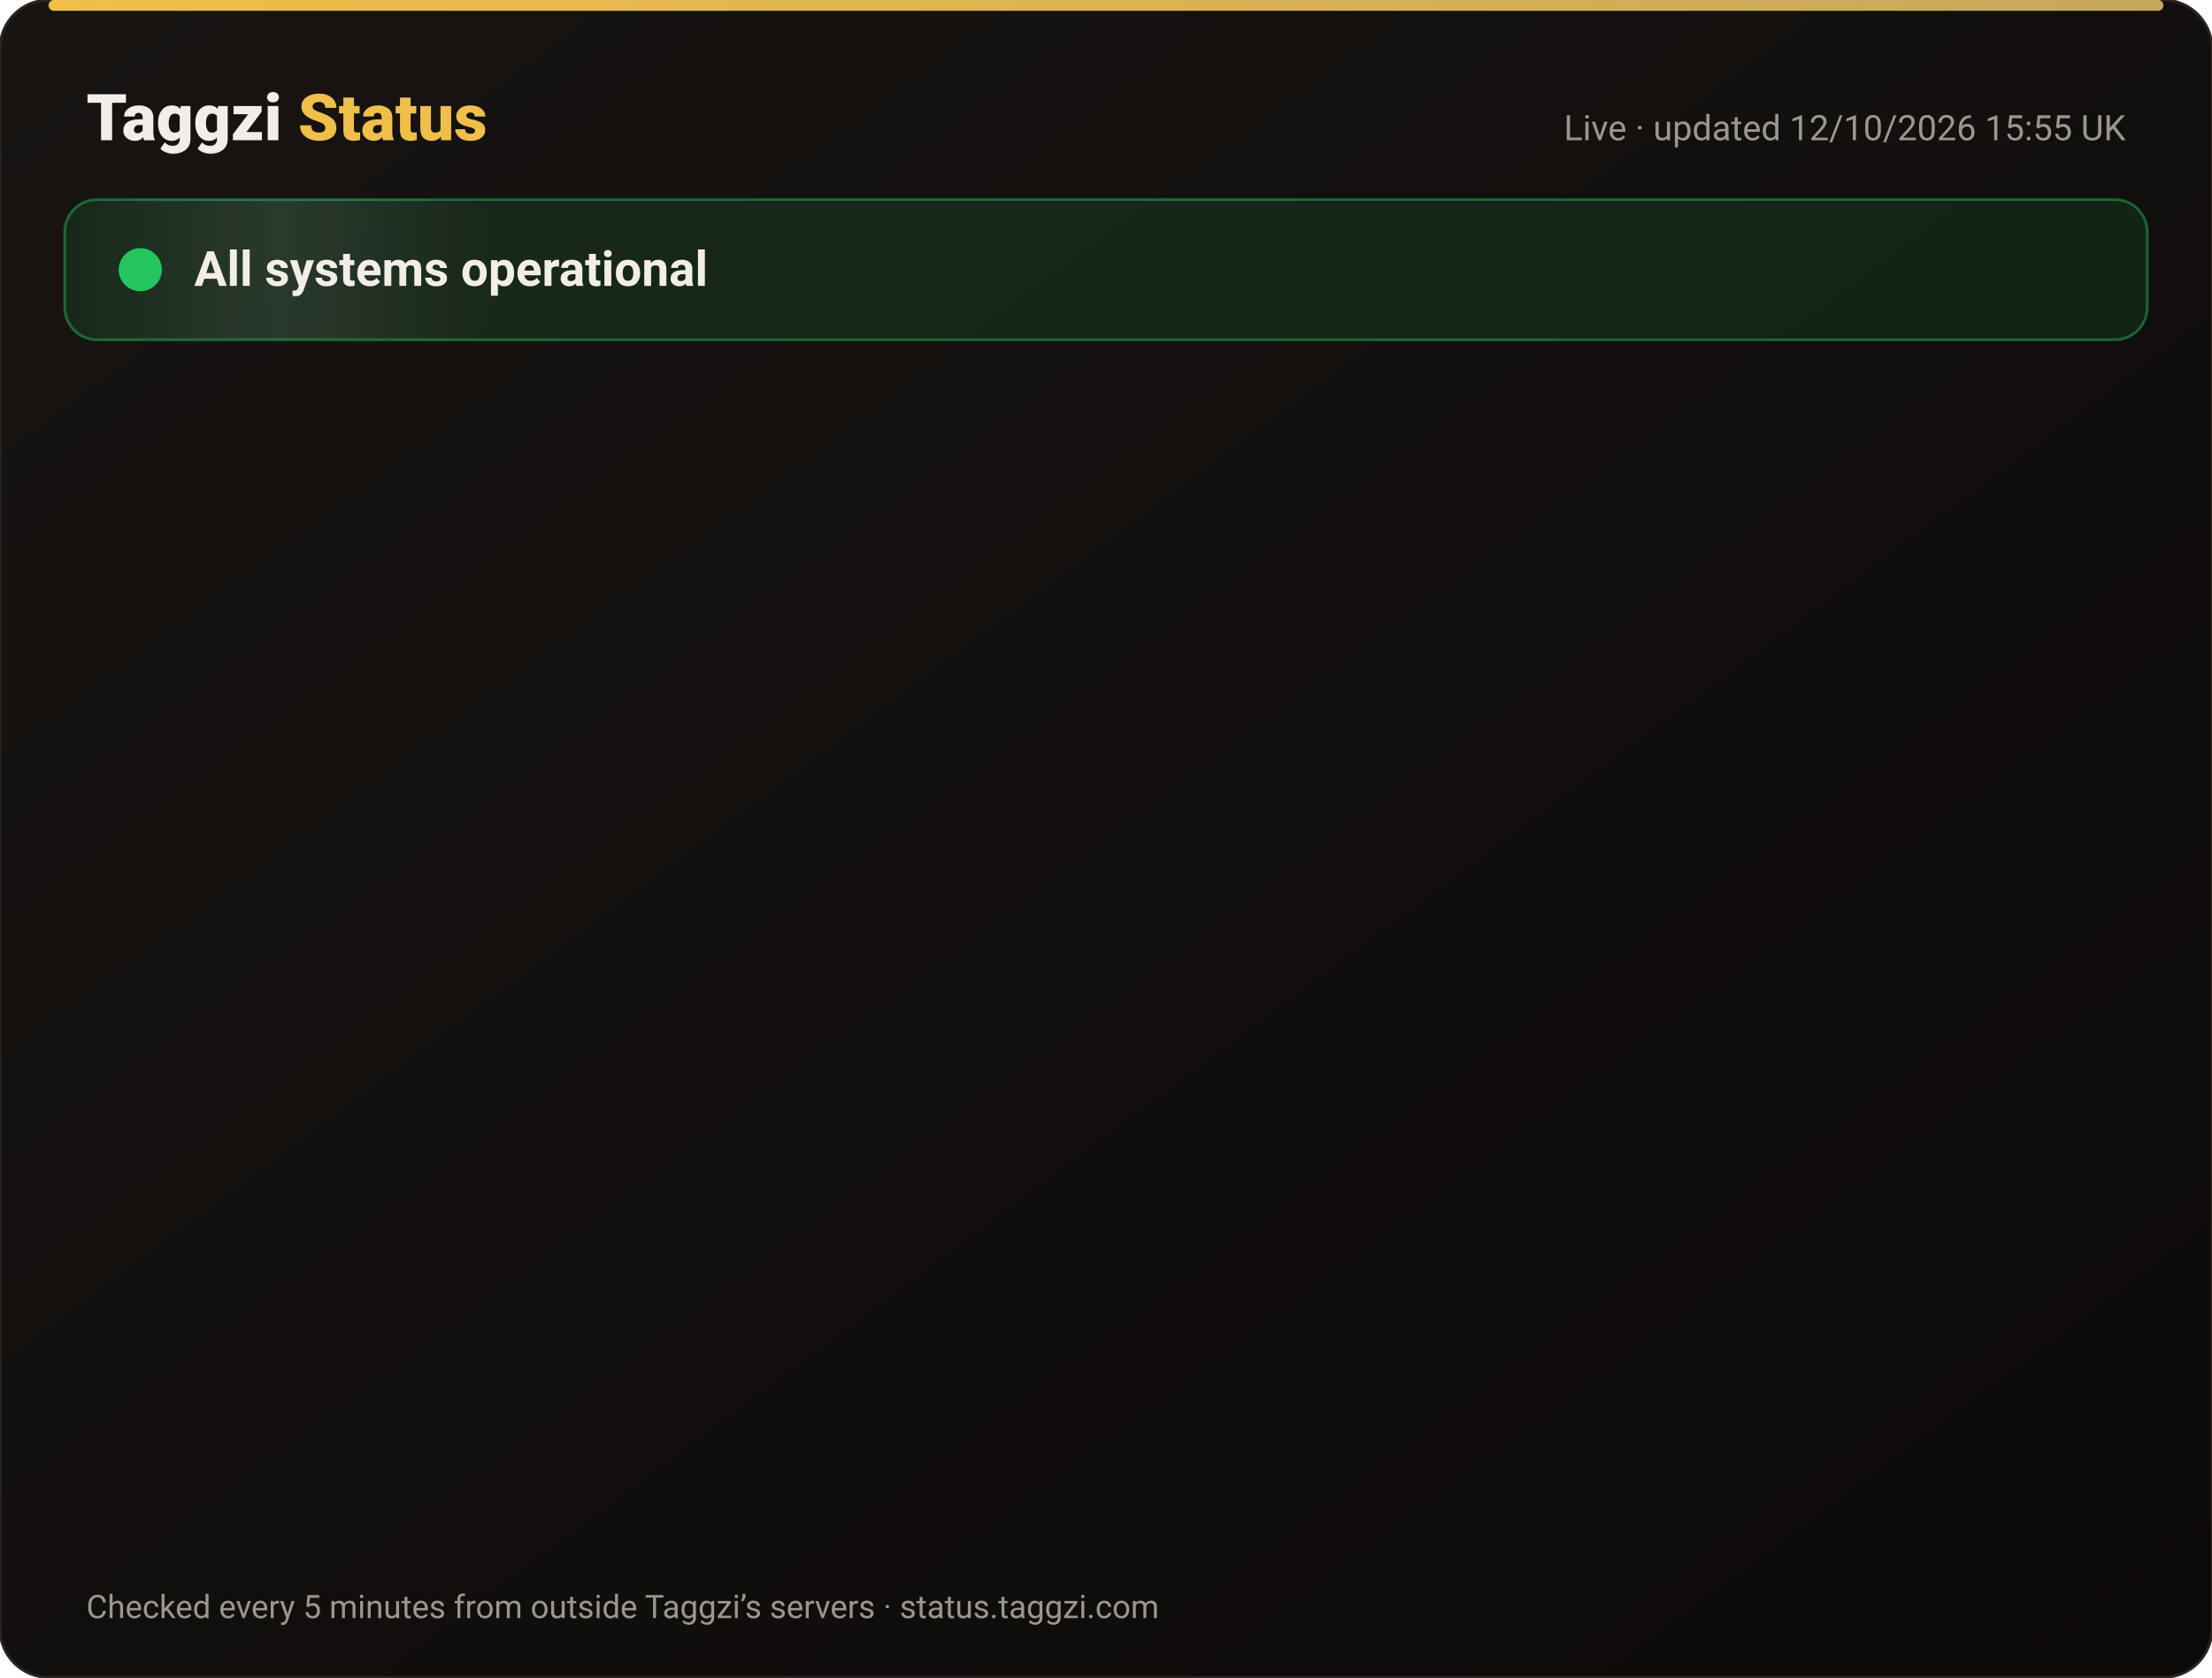
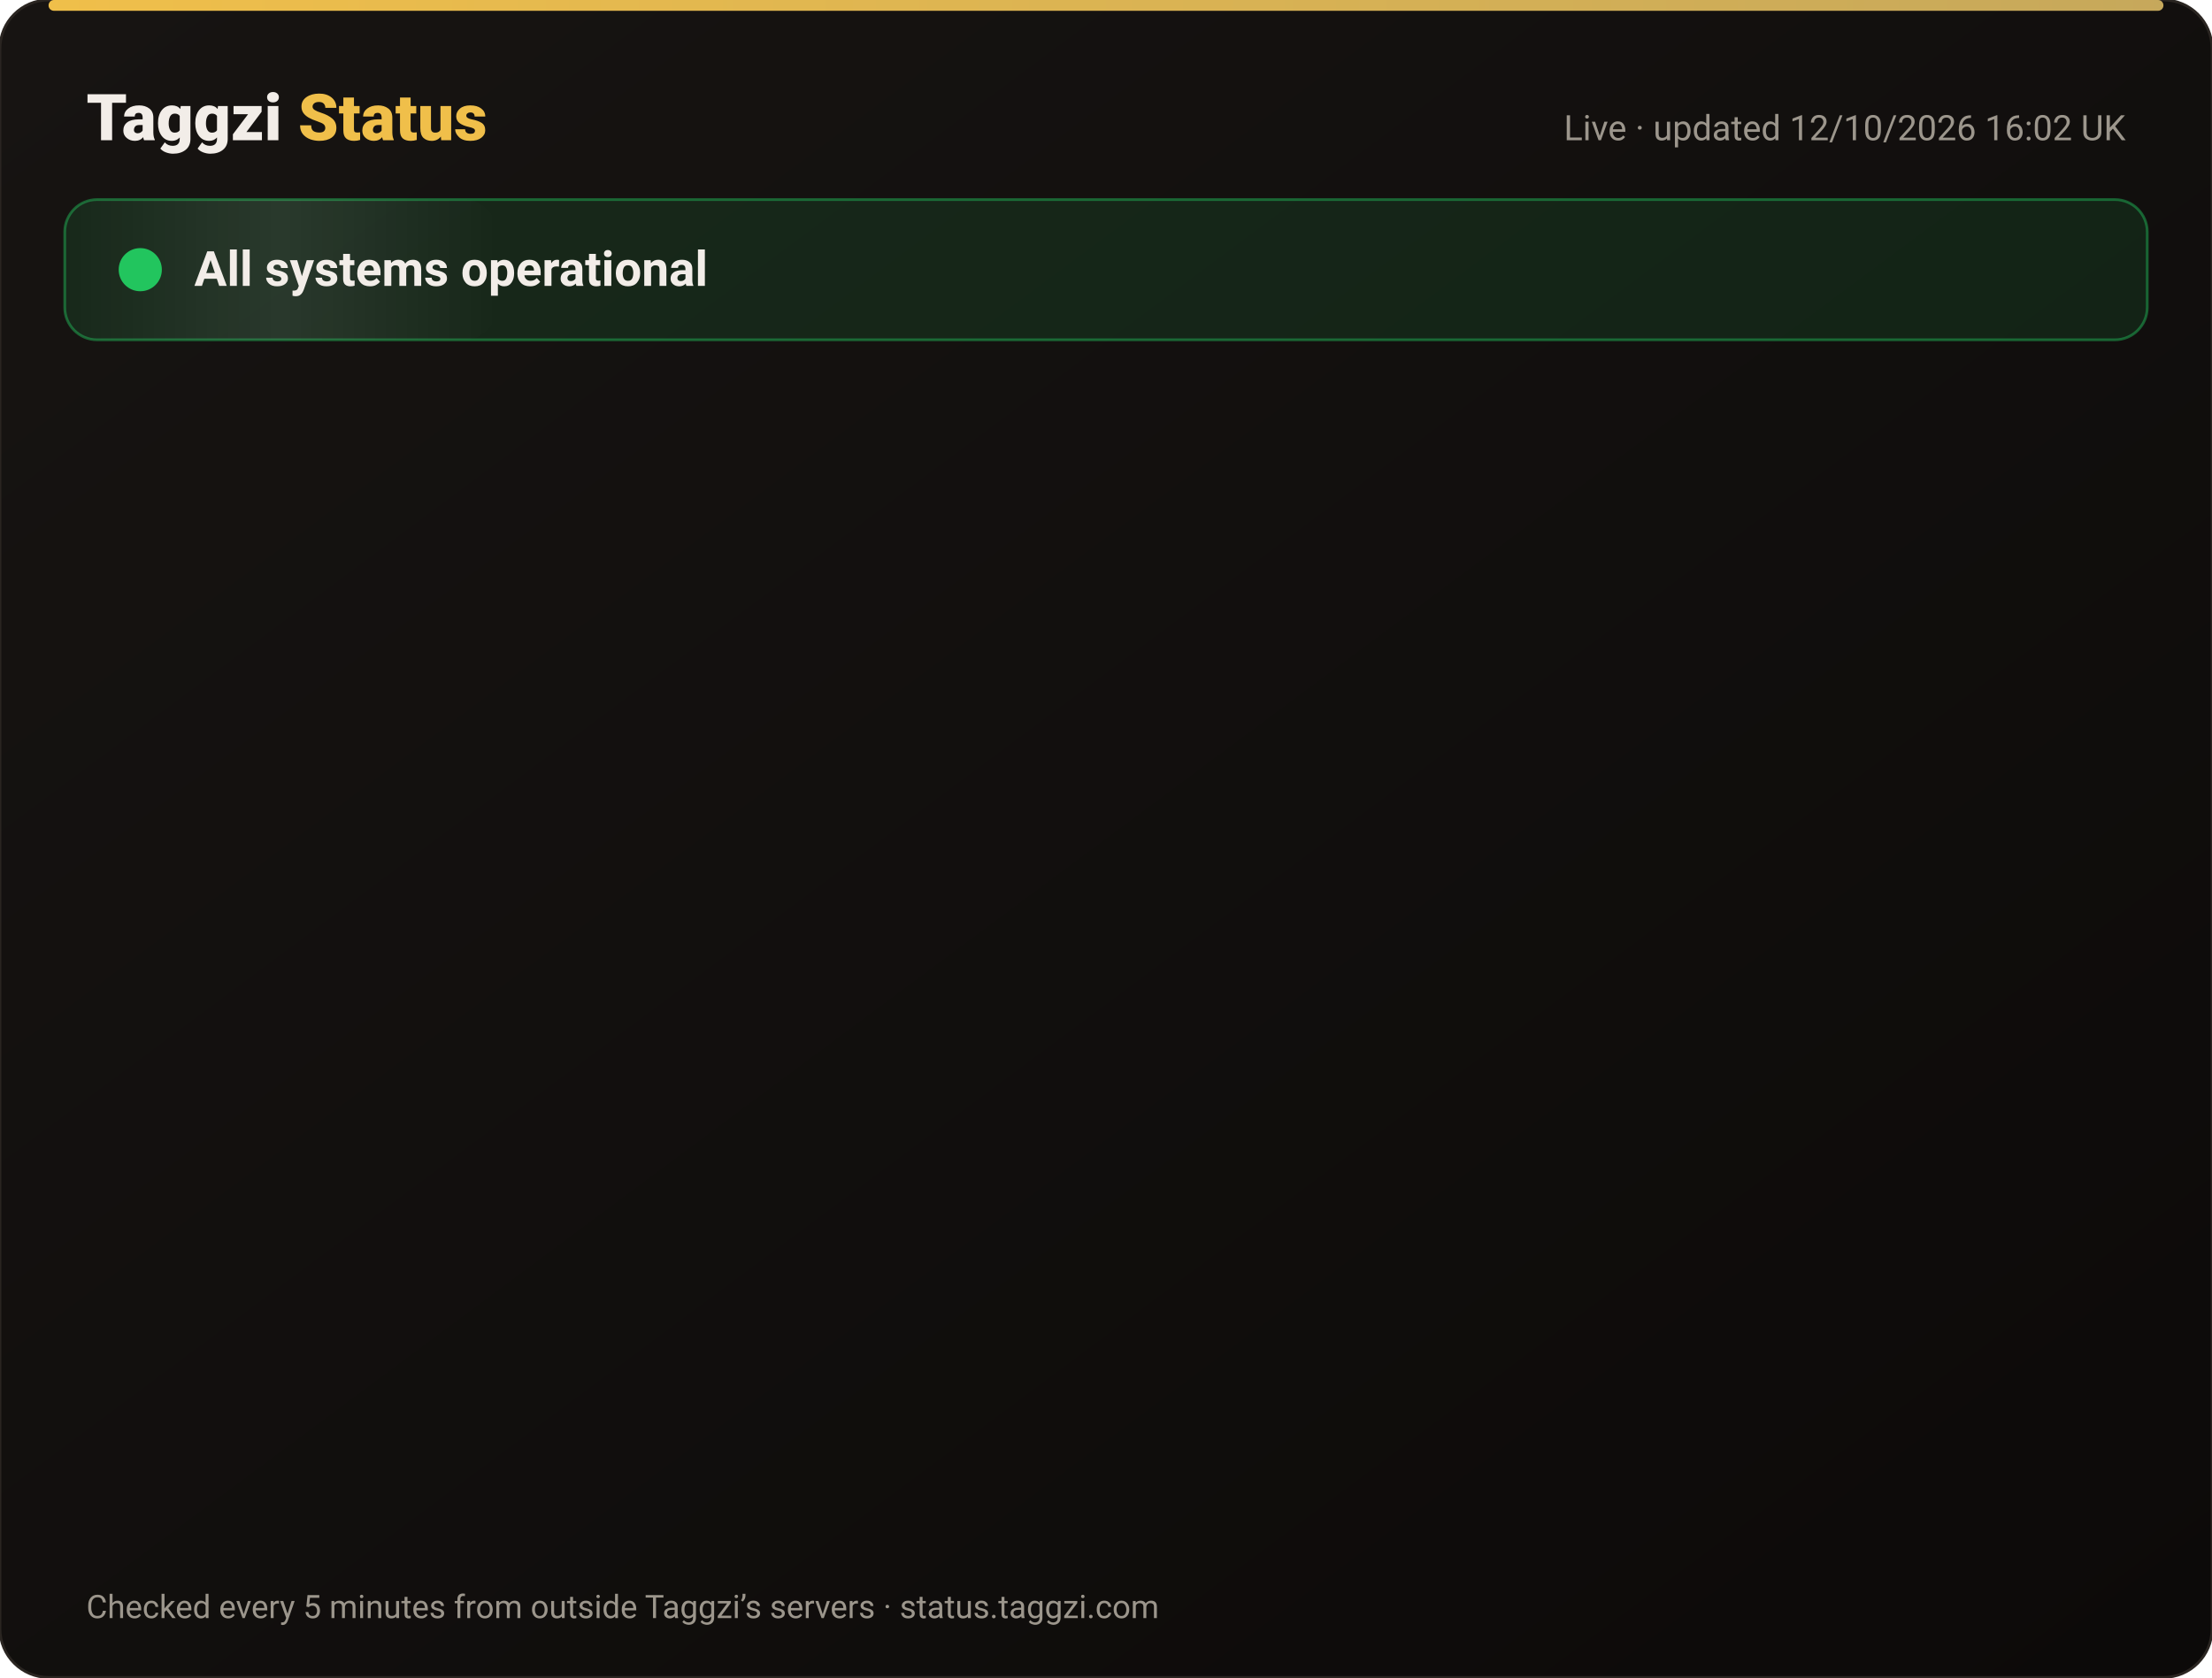
<svg xmlns="http://www.w3.org/2000/svg" width="820" height="622" viewBox="0 0 820 622" font-family="-apple-system,Segoe UI,Roboto,Helvetica,Arial,sans-serif">
  <defs>
    <linearGradient id="bg" x1="0" y1="0" x2="1" y2="1">
      <stop offset="0" stop-color="#171412" />
      <stop offset="1" stop-color="#0C0A09" />
    </linearGradient>
    <linearGradient id="gold" x1="0" x2="1">
      <stop offset="0" stop-color="#F0BF4A" />
      <stop offset="1" stop-color="#c6a85b" />
    </linearGradient>
    <linearGradient id="shine" x1="0" x2="1">
      <stop offset="0" stop-color="#fff" stop-opacity="0" />
      <stop offset=".5" stop-color="#fff" stop-opacity=".08" />
      <stop offset="1" stop-color="#fff" stop-opacity="0" />
    </linearGradient>
  </defs>
  <rect width="820" height="622" rx="18" fill="url(#bg)" stroke="#2a2521" />
  <rect x="18" y="0" width="784" height="4" rx="2" fill="url(#gold)" />
  <text x="32" y="52" font-size="24" font-weight="800" fill="#F2EDE8">Taggzi <tspan fill="#F0BF4A">Status</tspan>
  </text>
-   <text x="788" y="52" font-size="13" fill="#9C968C" text-anchor="end">Live · updated 12/10/2026 15:55 UK</text>
+   <text x="788" y="52" font-size="13" fill="#9C968C" text-anchor="end">Live · updated 12/10/2026 16:02 UK</text>
  <rect x="24" y="74" width="772" height="52" rx="12" fill="#22c55e" fill-opacity=".12" stroke="#22c55e" stroke-opacity=".45" />
  <rect x="24" y="74" width="160" height="52" rx="12" fill="url(#shine)">
    <animate attributeName="x" from="-160" to="820" dur="4s" repeatCount="indefinite" />
  </rect>
  <circle cx="52" cy="100" r="7" fill="#22c55e" />
  <circle cx="52" cy="100" r="7" fill="none" stroke="#22c55e" stroke-width="2">
    <animate attributeName="r" values="7;15;7" dur="2s" repeatCount="indefinite" />
    <animate attributeName="opacity" values=".9;0;.9" dur="2s" repeatCount="indefinite" />
  </circle>
  <text x="72" y="106" font-size="18" font-weight="700" fill="#F2EDE8">All systems operational</text>
  <g opacity="0">
    <animate attributeName="opacity" from="0" to="1" begin="0.00s" dur=".6s" fill="freeze" />
    <line x1="32" y1="188" x2="788" y2="188" stroke="#2a2521" />
    <circle cx="44" cy="166" r="6" fill="#22c55e">
      <animate attributeName="opacity" values="1;.45;1" dur="2.4s" begin="0.00s" repeatCount="indefinite" />
    </circle>
    <text x="62" y="171" font-size="15" font-weight="650" fill="#F2EDE8">Website</text>
    <text x="630" y="171" font-size="13" fill="#9C968C" text-anchor="end">100.00% uptime</text>
    <rect x="648" y="154" width="140" height="24" rx="12" fill="#22c55e" fill-opacity=".14" stroke="#22c55e" stroke-opacity=".5" />
    <text x="718" y="171" font-size="12" font-weight="700" fill="#22c55e" text-anchor="middle">Operational</text>
  </g>
  <g opacity="0">
    <animate attributeName="opacity" from="0" to="1" begin="0.15s" dur=".6s" fill="freeze" />
    <line x1="32" y1="234" x2="788" y2="234" stroke="#2a2521" />
    <circle cx="44" cy="212" r="6" fill="#22c55e">
      <animate attributeName="opacity" values="1;.45;1" dur="2.4s" begin="0.15s" repeatCount="indefinite" />
    </circle>
    <text x="62" y="217" font-size="15" font-weight="650" fill="#F2EDE8">Tag scans</text>
    <text x="630" y="217" font-size="13" fill="#9C968C" text-anchor="end">100.00% uptime</text>
    <rect x="648" y="200" width="140" height="24" rx="12" fill="#22c55e" fill-opacity=".14" stroke="#22c55e" stroke-opacity=".5" />
    <text x="718" y="217" font-size="12" font-weight="700" fill="#22c55e" text-anchor="middle">Operational</text>
  </g>
  <g opacity="0">
    <animate attributeName="opacity" from="0" to="1" begin="0.30s" dur=".6s" fill="freeze" />
    <line x1="32" y1="280" x2="788" y2="280" stroke="#2a2521" />
    <circle cx="44" cy="258" r="6" fill="#22c55e">
      <animate attributeName="opacity" values="1;.45;1" dur="2.4s" begin="0.30s" repeatCount="indefinite" />
    </circle>
    <text x="62" y="263" font-size="15" font-weight="650" fill="#F2EDE8">Manual tag lookup</text>
    <text x="630" y="263" font-size="13" fill="#9C968C" text-anchor="end">100.00% uptime</text>
    <rect x="648" y="246" width="140" height="24" rx="12" fill="#22c55e" fill-opacity=".14" stroke="#22c55e" stroke-opacity=".5" />
    <text x="718" y="263" font-size="12" font-weight="700" fill="#22c55e" text-anchor="middle">Operational</text>
  </g>
  <g opacity="0">
    <animate attributeName="opacity" from="0" to="1" begin="0.45s" dur=".6s" fill="freeze" />
    <line x1="32" y1="326" x2="788" y2="326" stroke="#2a2521" />
    <circle cx="44" cy="304" r="6" fill="#22c55e">
      <animate attributeName="opacity" values="1;.45;1" dur="2.4s" begin="0.45s" repeatCount="indefinite" />
    </circle>
    <text x="62" y="309" font-size="15" font-weight="650" fill="#F2EDE8">App &amp; login</text>
    <text x="630" y="309" font-size="13" fill="#9C968C" text-anchor="end">100.00% uptime</text>
    <rect x="648" y="292" width="140" height="24" rx="12" fill="#22c55e" fill-opacity=".14" stroke="#22c55e" stroke-opacity=".5" />
    <text x="718" y="309" font-size="12" font-weight="700" fill="#22c55e" text-anchor="middle">Operational</text>
  </g>
  <g opacity="0">
    <animate attributeName="opacity" from="0" to="1" begin="0.60s" dur=".6s" fill="freeze" />
    <line x1="32" y1="372" x2="788" y2="372" stroke="#2a2521" />
    <circle cx="44" cy="350" r="6" fill="#22c55e">
      <animate attributeName="opacity" values="1;.45;1" dur="2.4s" begin="0.60s" repeatCount="indefinite" />
    </circle>
    <text x="62" y="355" font-size="15" font-weight="650" fill="#F2EDE8">Community alerts</text>
    <text x="630" y="355" font-size="13" fill="#9C968C" text-anchor="end">100.00% uptime</text>
    <rect x="648" y="338" width="140" height="24" rx="12" fill="#22c55e" fill-opacity=".14" stroke="#22c55e" stroke-opacity=".5" />
    <text x="718" y="355" font-size="12" font-weight="700" fill="#22c55e" text-anchor="middle">Operational</text>
  </g>
  <g opacity="0">
    <animate attributeName="opacity" from="0" to="1" begin="0.75s" dur=".6s" fill="freeze" />
    <line x1="32" y1="418" x2="788" y2="418" stroke="#2a2521" />
    <circle cx="44" cy="396" r="6" fill="#22c55e">
      <animate attributeName="opacity" values="1;.45;1" dur="2.4s" begin="0.75s" repeatCount="indefinite" />
    </circle>
    <text x="62" y="401" font-size="15" font-weight="650" fill="#F2EDE8">Private calling</text>
    <text x="630" y="401" font-size="13" fill="#9C968C" text-anchor="end">100.00% uptime</text>
    <rect x="648" y="384" width="140" height="24" rx="12" fill="#22c55e" fill-opacity=".14" stroke="#22c55e" stroke-opacity=".5" />
    <text x="718" y="401" font-size="12" font-weight="700" fill="#22c55e" text-anchor="middle">Operational</text>
  </g>
  <g opacity="0">
    <animate attributeName="opacity" from="0" to="1" begin="0.90s" dur=".6s" fill="freeze" />
    <line x1="32" y1="464" x2="788" y2="464" stroke="#2a2521" />
    <circle cx="44" cy="442" r="6" fill="#22c55e">
      <animate attributeName="opacity" values="1;.45;1" dur="2.4s" begin="0.90s" repeatCount="indefinite" />
    </circle>
    <text x="62" y="447" font-size="15" font-weight="650" fill="#F2EDE8">Payments</text>
    <text x="630" y="447" font-size="13" fill="#9C968C" text-anchor="end">99.97% uptime</text>
    <rect x="648" y="430" width="140" height="24" rx="12" fill="#22c55e" fill-opacity=".14" stroke="#22c55e" stroke-opacity=".5" />
    <text x="718" y="447" font-size="12" font-weight="700" fill="#22c55e" text-anchor="middle">Operational</text>
  </g>
  <g opacity="0">
    <animate attributeName="opacity" from="0" to="1" begin="1.05s" dur=".6s" fill="freeze" />
    <line x1="32" y1="510" x2="788" y2="510" stroke="#2a2521" />
    <circle cx="44" cy="488" r="6" fill="#22c55e">
      <animate attributeName="opacity" values="1;.45;1" dur="2.4s" begin="1.05s" repeatCount="indefinite" />
    </circle>
    <text x="62" y="493" font-size="15" font-weight="650" fill="#F2EDE8">Email &amp; support</text>
    <text x="630" y="493" font-size="13" fill="#9C968C" text-anchor="end">100.00% uptime</text>
    <rect x="648" y="476" width="140" height="24" rx="12" fill="#22c55e" fill-opacity=".14" stroke="#22c55e" stroke-opacity=".5" />
    <text x="718" y="493" font-size="12" font-weight="700" fill="#22c55e" text-anchor="middle">Operational</text>
  </g>
  <g opacity="0">
    <animate attributeName="opacity" from="0" to="1" begin="1.20s" dur=".6s" fill="freeze" />
    <line x1="32" y1="556" x2="788" y2="556" stroke="#2a2521" />
    <circle cx="44" cy="534" r="6" fill="#22c55e">
      <animate attributeName="opacity" values="1;.45;1" dur="2.4s" begin="1.20s" repeatCount="indefinite" />
    </circle>
    <text x="62" y="539" font-size="15" font-weight="650" fill="#F2EDE8">Secure connection (SSL)</text>
    <text x="630" y="539" font-size="13" fill="#9C968C" text-anchor="end">100.00% uptime</text>
    <rect x="648" y="522" width="140" height="24" rx="12" fill="#22c55e" fill-opacity=".14" stroke="#22c55e" stroke-opacity=".5" />
    <text x="718" y="539" font-size="12" font-weight="700" fill="#22c55e" text-anchor="middle">Operational</text>
  </g>
  <text x="32" y="600" font-size="12" fill="#9C968C">Checked every 5 minutes from outside Taggzi’s servers · status.taggzi.com</text>
</svg>
